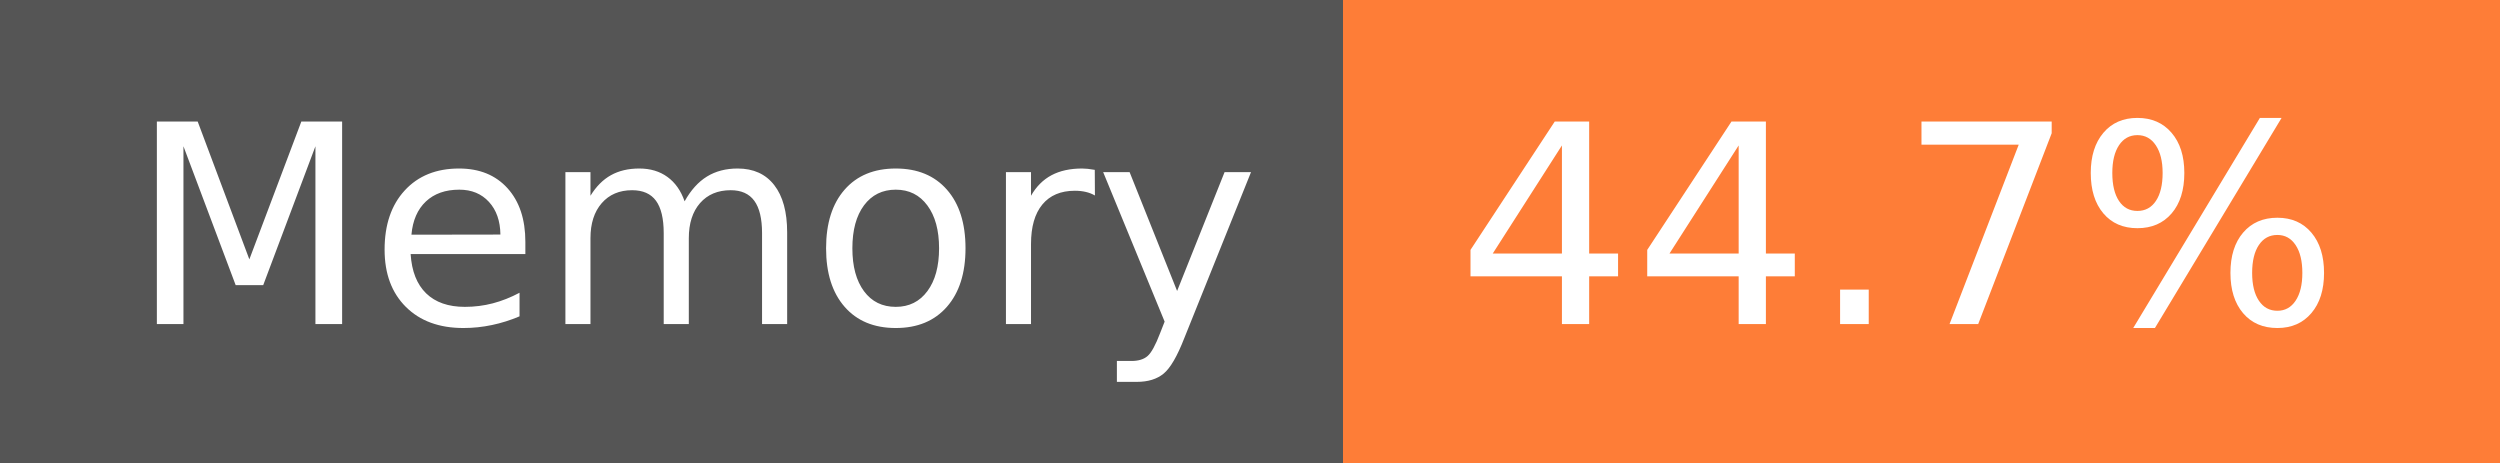
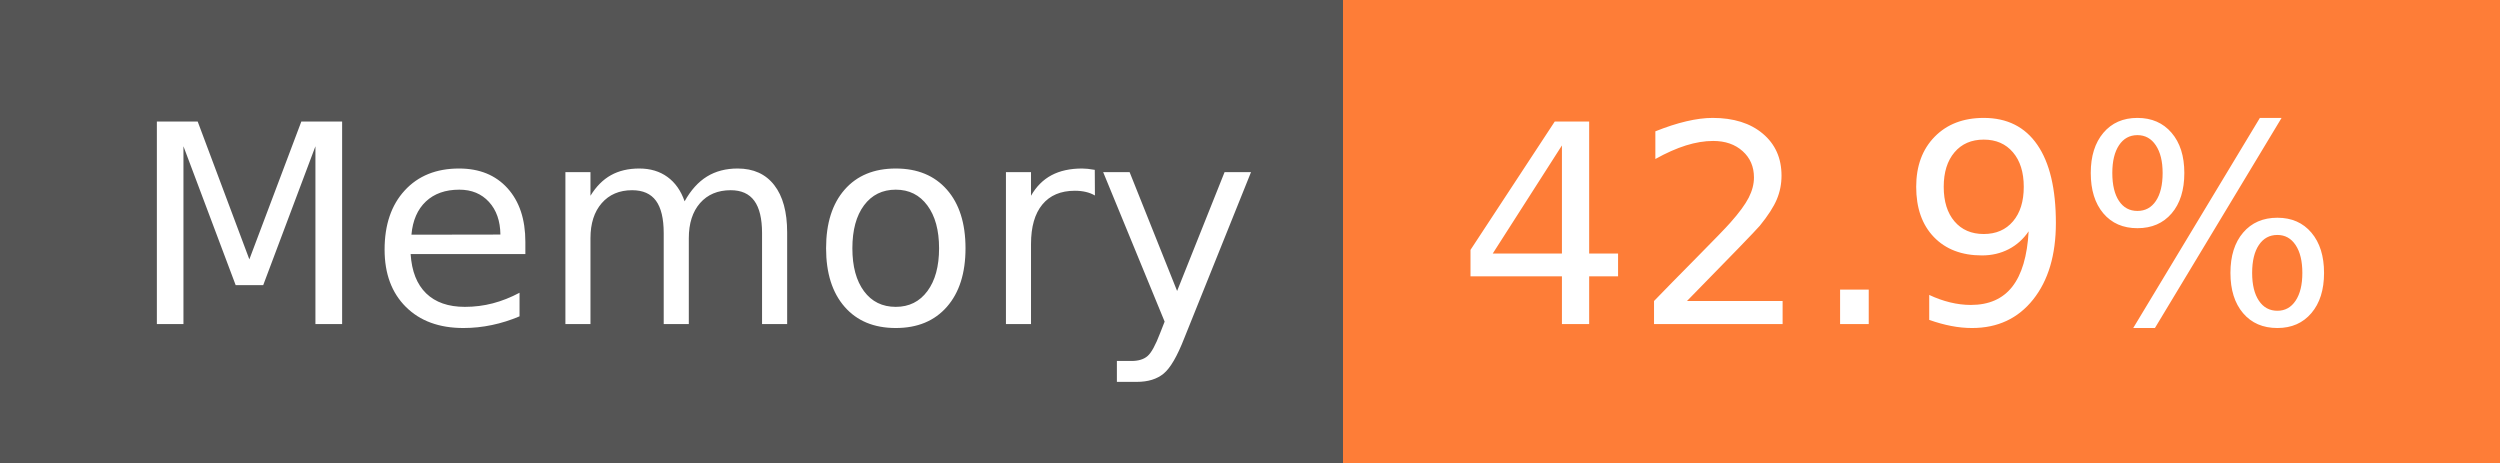
- <svg xmlns="http://www.w3.org/2000/svg" width="108" height="20" role="img" aria-label="Memory: 44.7%">
+ <svg xmlns="http://www.w3.org/2000/svg" width="108" height="20" role="img" aria-label="Memory: 42.9%">
  <g shape-rendering="crispEdges">
    <rect width="58" height="20" fill="#555" />
    <rect x="58" width="50" height="20" fill="#fe7d37" />
  </g>
  <g fill="#fff" text-anchor="middle" font-family="Verdana,Geneva,DejaVu Sans,sans-serif" text-rendering="geometricPrecision" font-size="120">
    <text x="300" y="140" transform="scale(.1)" fill="#fff" textLength="466">Memory</text>
-     <text x="820" y="140" transform="scale(.1)" fill="#fff" textLength="390">44.7%</text>
+     <text x="820" y="140" transform="scale(.1)" fill="#fff" textLength="390">42.9%</text>
  </g>
</svg>
